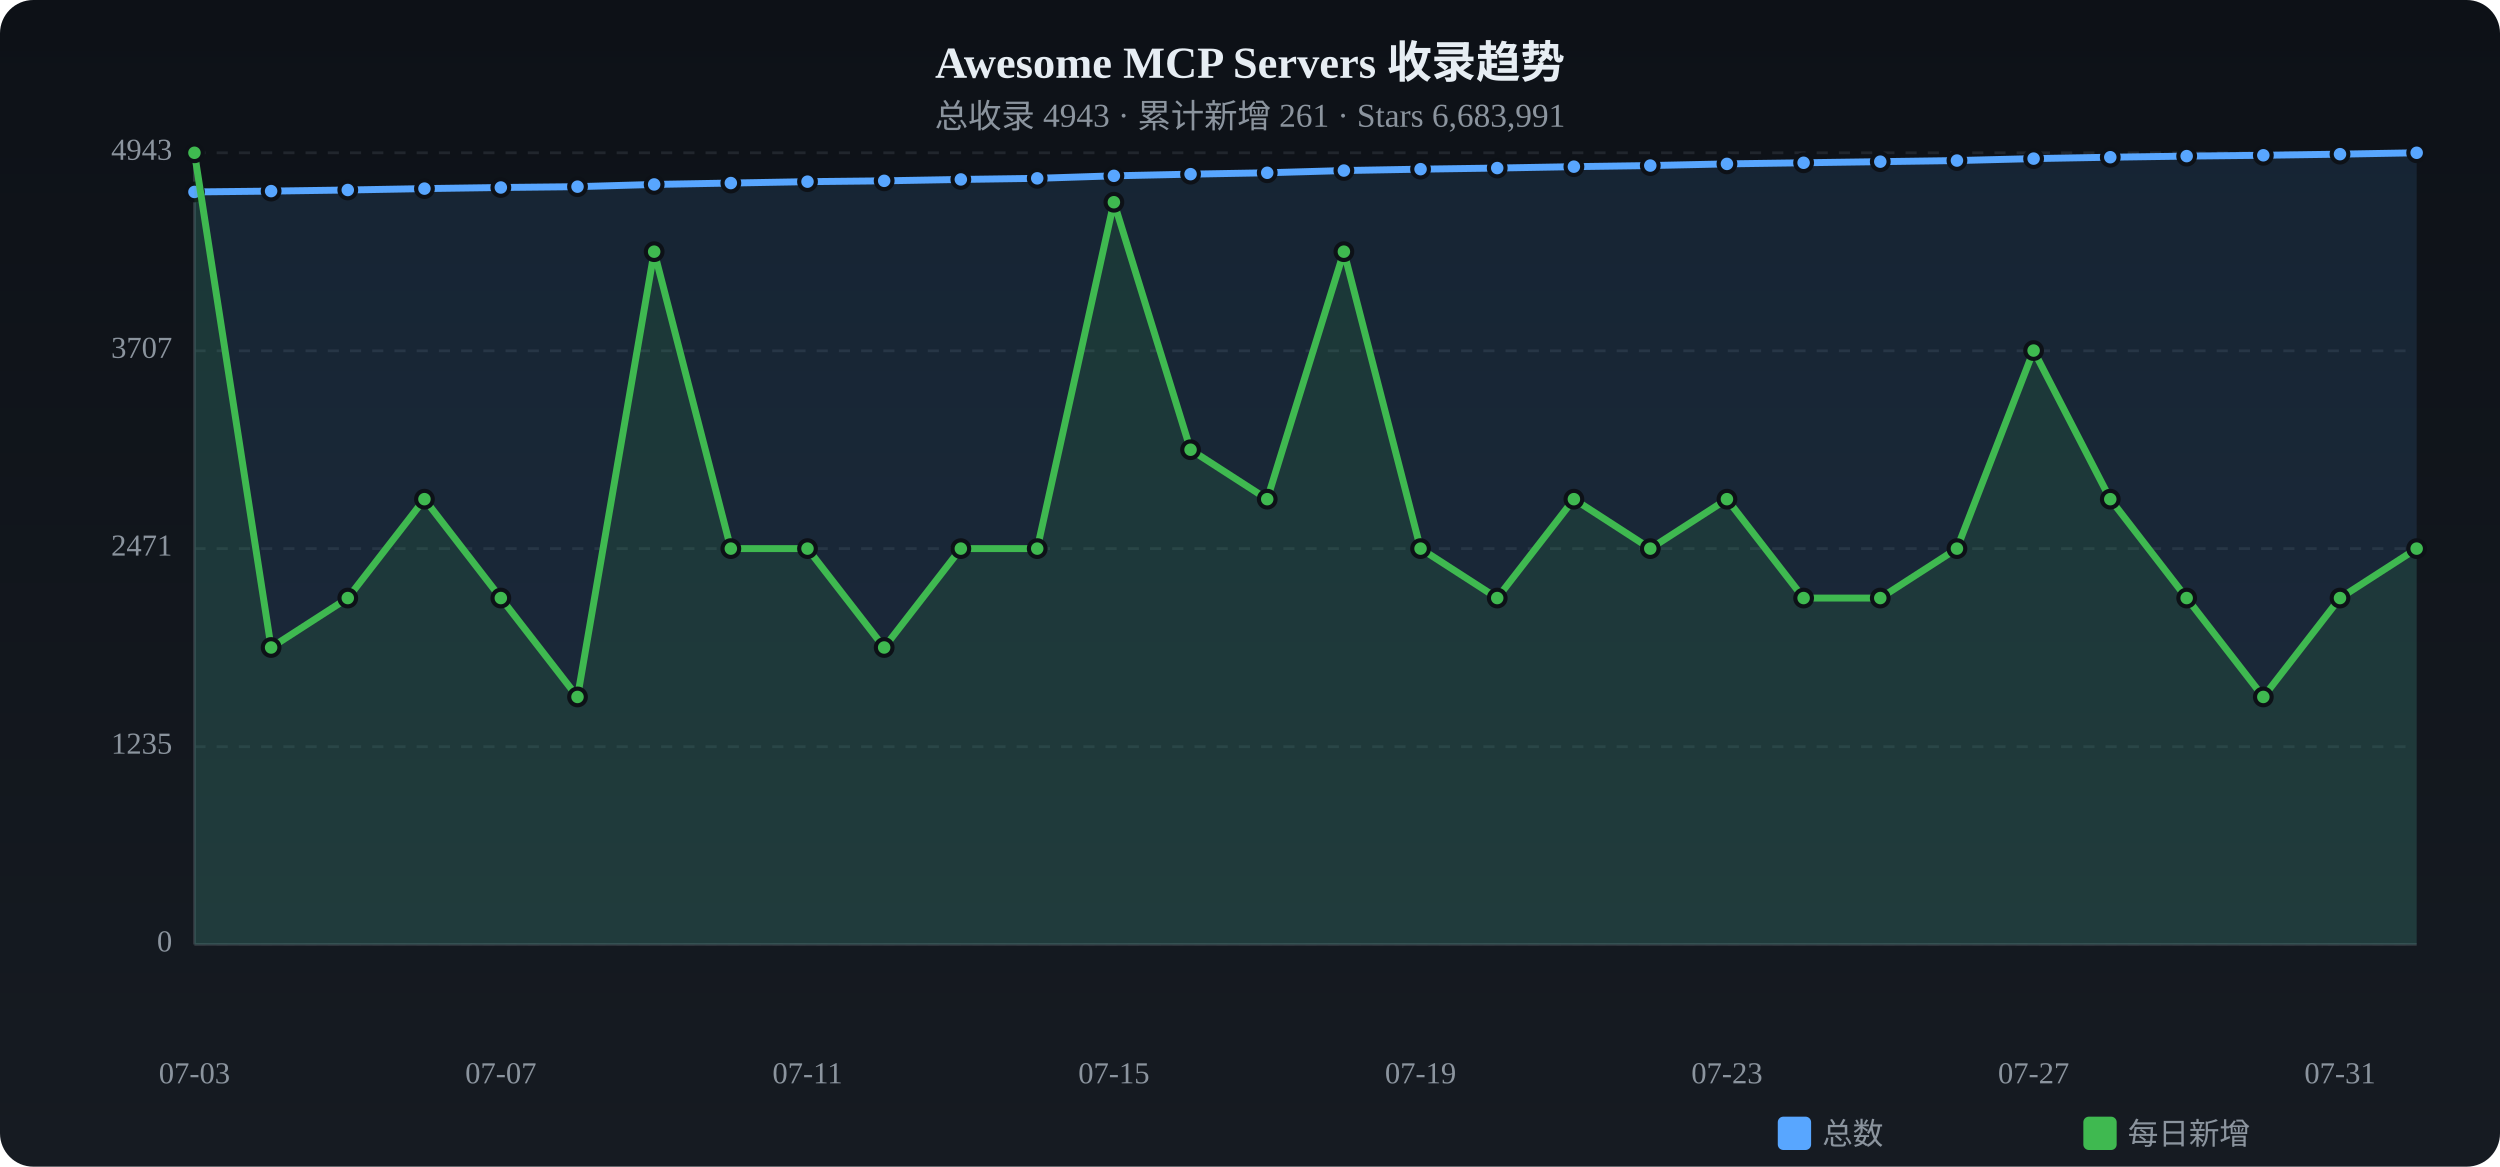
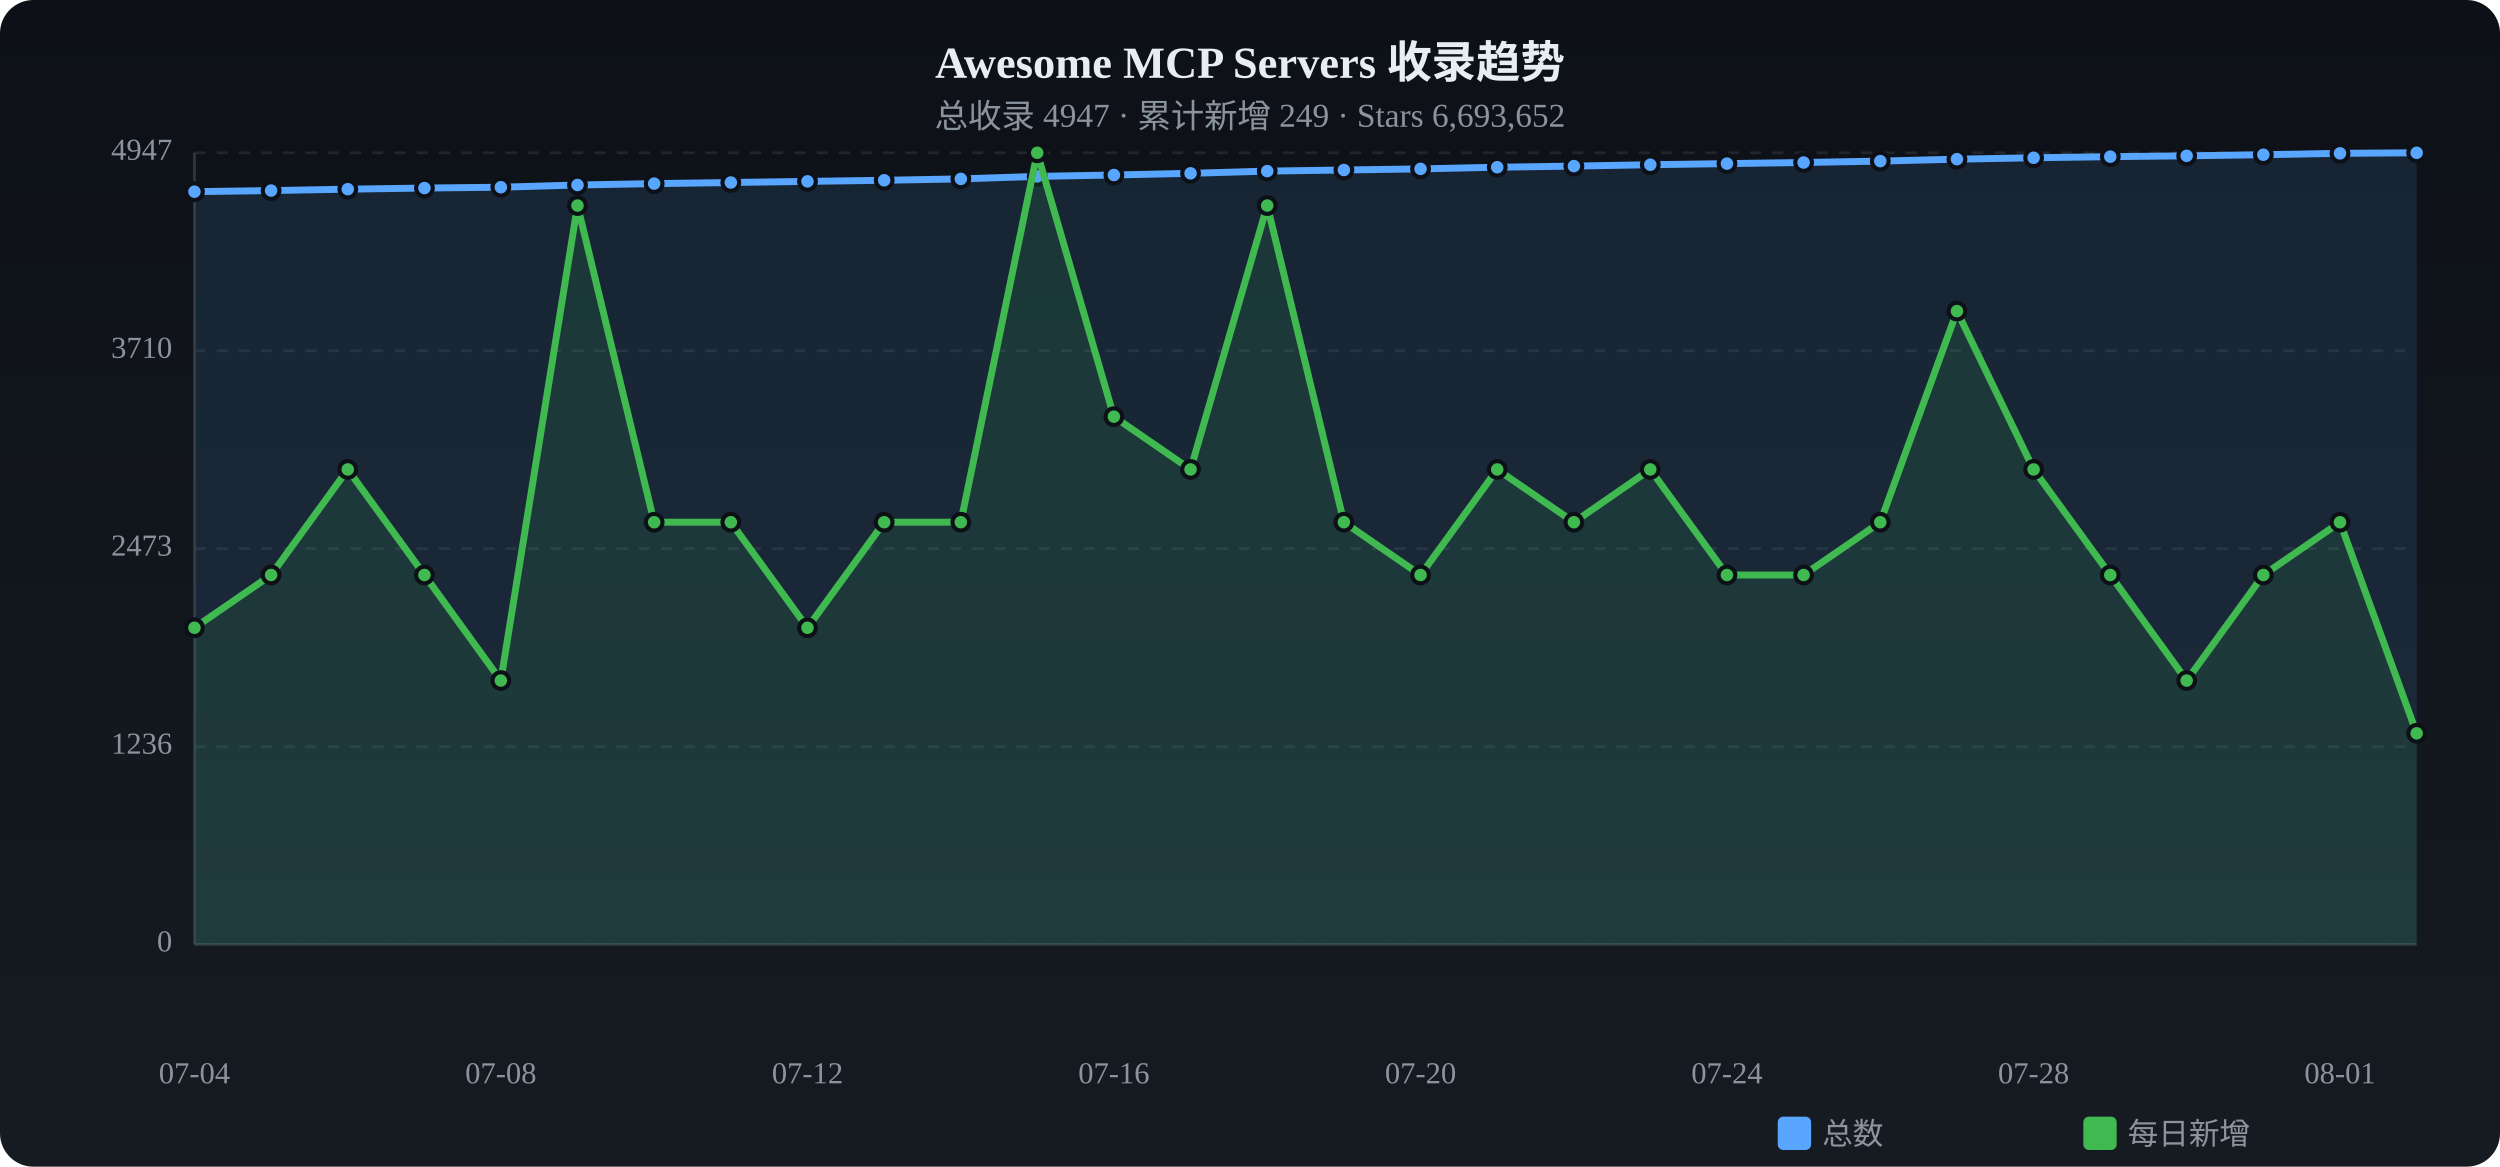
<svg xmlns="http://www.w3.org/2000/svg" viewBox="0 0 900 420" width="900" height="420">
  <defs>
    <linearGradient id="tbg" x1="0%" y1="0%" x2="0%" y2="100%">
      <stop offset="0%" stop-color="#0d1117" />
      <stop offset="100%" stop-color="#161b22" />
    </linearGradient>
  </defs>
  <rect width="900" height="420" rx="12" fill="url(#tbg)" />
  <text x="450.0" y="28" text-anchor="middle" fill="#e6edf3" font-size="16" font-weight="bold">Awesome MCP Servers 收录趋势</text>
-   <text x="450.0" y="46" text-anchor="middle" fill="#8b949e" font-size="12">总收录 4943 · 累计新增 261 · Stars 6,683,991</text>
+   <text x="450.0" y="46" text-anchor="middle" fill="#8b949e" font-size="12">总收录 4947 · 累计新增 249 · Stars 6,693,652</text>
  <text x="62" y="340.0" text-anchor="end" fill="#8b949e" font-size="11" dominant-baseline="middle">0</text>
  <line x1="70" y1="340.0" x2="870" y2="340.0" stroke="#21262d" stroke-dasharray="4 4" />
-   <text x="62" y="268.8" text-anchor="end" fill="#8b949e" font-size="11" dominant-baseline="middle">1235</text>
+   <text x="62" y="268.8" text-anchor="end" fill="#8b949e" font-size="11" dominant-baseline="middle">1236</text>
  <line x1="70" y1="268.8" x2="870" y2="268.8" stroke="#21262d" stroke-dasharray="4 4" />
-   <text x="62" y="197.5" text-anchor="end" fill="#8b949e" font-size="11" dominant-baseline="middle">2471</text>
+   <text x="62" y="197.5" text-anchor="end" fill="#8b949e" font-size="11" dominant-baseline="middle">2473</text>
  <line x1="70" y1="197.5" x2="870" y2="197.5" stroke="#21262d" stroke-dasharray="4 4" />
-   <text x="62" y="126.3" text-anchor="end" fill="#8b949e" font-size="11" dominant-baseline="middle">3707</text>
+   <text x="62" y="126.3" text-anchor="end" fill="#8b949e" font-size="11" dominant-baseline="middle">3710</text>
  <line x1="70" y1="126.3" x2="870" y2="126.3" stroke="#21262d" stroke-dasharray="4 4" />
-   <text x="62" y="55.0" text-anchor="end" fill="#8b949e" font-size="11" dominant-baseline="middle">4943</text>
+   <text x="62" y="55.0" text-anchor="end" fill="#8b949e" font-size="11" dominant-baseline="middle">4947</text>
  <line x1="70" y1="55.0" x2="870" y2="55.0" stroke="#21262d" stroke-dasharray="4 4" />
  <line x1="70" y1="55" x2="70" y2="340" stroke="#30363d" />
  <line x1="70" y1="340" x2="870" y2="340" stroke="#30363d" />
-   <path d="M70.0,69.1 L97.6,68.8 L125.2,68.4 L152.8,67.9 L180.3,67.5 L207.9,67.2 L235.5,66.4 L263.1,65.9 L290.7,65.4 L318.3,65.1 L345.9,64.6 L373.4,64.2 L401.0,63.3 L428.6,62.7 L456.2,62.2 L483.8,61.4 L511.4,60.9 L539.0,60.5 L566.6,60.0 L594.1,59.6 L621.7,59.0 L649.3,58.6 L676.9,58.2 L704.5,57.8 L732.1,57.1 L759.7,56.6 L787.2,56.2 L814.8,55.9 L842.4,55.5 L870.0,55.0 L870.0,340 L70.0,340 Z" fill="#58a6ff" opacity="0.12" />
-   <polyline points="70.0,69.1 97.6,68.8 125.2,68.4 152.8,67.9 180.3,67.5 207.9,67.2 235.5,66.4 263.1,65.9 290.7,65.4 318.3,65.1 345.9,64.6 373.4,64.2 401.0,63.3 428.6,62.7 456.2,62.2 483.8,61.4 511.4,60.9 539.0,60.5 566.6,60.0 594.1,59.6 621.7,59.0 649.3,58.6 676.9,58.2 704.5,57.8 732.1,57.1 759.7,56.6 787.2,56.2 814.8,55.9 842.4,55.5 870.0,55.0" fill="none" stroke="#58a6ff" stroke-width="2.5" stroke-linecap="round" stroke-linejoin="round" />
-   <circle cx="70.0" cy="69.1" r="3" fill="#58a6ff" stroke="#0d1117" stroke-width="1.5" />
-   <circle cx="97.6" cy="68.8" r="3" fill="#58a6ff" stroke="#0d1117" stroke-width="1.5" />
-   <circle cx="125.2" cy="68.4" r="3" fill="#58a6ff" stroke="#0d1117" stroke-width="1.5" />
-   <circle cx="152.8" cy="67.9" r="3" fill="#58a6ff" stroke="#0d1117" stroke-width="1.5" />
-   <circle cx="180.3" cy="67.5" r="3" fill="#58a6ff" stroke="#0d1117" stroke-width="1.5" />
-   <circle cx="207.9" cy="67.2" r="3" fill="#58a6ff" stroke="#0d1117" stroke-width="1.5" />
-   <circle cx="235.5" cy="66.4" r="3" fill="#58a6ff" stroke="#0d1117" stroke-width="1.5" />
-   <circle cx="263.1" cy="65.9" r="3" fill="#58a6ff" stroke="#0d1117" stroke-width="1.5" />
-   <circle cx="290.7" cy="65.4" r="3" fill="#58a6ff" stroke="#0d1117" stroke-width="1.5" />
-   <circle cx="318.3" cy="65.1" r="3" fill="#58a6ff" stroke="#0d1117" stroke-width="1.5" />
-   <circle cx="345.9" cy="64.6" r="3" fill="#58a6ff" stroke="#0d1117" stroke-width="1.5" />
-   <circle cx="373.4" cy="64.2" r="3" fill="#58a6ff" stroke="#0d1117" stroke-width="1.5" />
-   <circle cx="401.0" cy="63.3" r="3" fill="#58a6ff" stroke="#0d1117" stroke-width="1.5" />
-   <circle cx="428.6" cy="62.7" r="3" fill="#58a6ff" stroke="#0d1117" stroke-width="1.5" />
-   <circle cx="456.2" cy="62.2" r="3" fill="#58a6ff" stroke="#0d1117" stroke-width="1.5" />
-   <circle cx="483.8" cy="61.4" r="3" fill="#58a6ff" stroke="#0d1117" stroke-width="1.5" />
-   <circle cx="511.4" cy="60.9" r="3" fill="#58a6ff" stroke="#0d1117" stroke-width="1.5" />
-   <circle cx="539.0" cy="60.5" r="3" fill="#58a6ff" stroke="#0d1117" stroke-width="1.5" />
-   <circle cx="566.6" cy="60.0" r="3" fill="#58a6ff" stroke="#0d1117" stroke-width="1.5" />
-   <circle cx="594.1" cy="59.6" r="3" fill="#58a6ff" stroke="#0d1117" stroke-width="1.5" />
-   <circle cx="621.7" cy="59.0" r="3" fill="#58a6ff" stroke="#0d1117" stroke-width="1.5" />
-   <circle cx="649.3" cy="58.6" r="3" fill="#58a6ff" stroke="#0d1117" stroke-width="1.5" />
-   <circle cx="676.9" cy="58.2" r="3" fill="#58a6ff" stroke="#0d1117" stroke-width="1.5" />
-   <circle cx="704.5" cy="57.8" r="3" fill="#58a6ff" stroke="#0d1117" stroke-width="1.5" />
-   <circle cx="732.1" cy="57.1" r="3" fill="#58a6ff" stroke="#0d1117" stroke-width="1.5" />
-   <circle cx="759.7" cy="56.6" r="3" fill="#58a6ff" stroke="#0d1117" stroke-width="1.5" />
-   <circle cx="787.2" cy="56.2" r="3" fill="#58a6ff" stroke="#0d1117" stroke-width="1.5" />
-   <circle cx="814.8" cy="55.9" r="3" fill="#58a6ff" stroke="#0d1117" stroke-width="1.5" />
-   <circle cx="842.4" cy="55.5" r="3" fill="#58a6ff" stroke="#0d1117" stroke-width="1.5" />
+   <path d="M70.0,69.0 L97.6,68.6 L125.2,68.1 L152.8,67.7 L180.3,67.4 L207.9,66.6 L235.5,66.1 L263.1,65.7 L290.7,65.3 L318.3,64.9 L345.9,64.4 L373.4,63.5 L401.0,63.0 L428.6,62.4 L456.2,61.6 L483.8,61.2 L511.4,60.8 L539.0,60.2 L566.6,59.8 L594.1,59.3 L621.7,58.9 L649.3,58.5 L676.9,58.0 L704.5,57.3 L732.1,56.8 L759.7,56.4 L787.2,56.1 L814.8,55.7 L842.4,55.2 L870.0,55.0 L870.0,340 L70.0,340 Z" fill="#58a6ff" opacity="0.12" />
+   <polyline points="70.0,69.0 97.6,68.6 125.2,68.1 152.8,67.7 180.3,67.4 207.9,66.6 235.5,66.1 263.1,65.7 290.7,65.3 318.3,64.9 345.9,64.4 373.4,63.5 401.0,63.0 428.6,62.4 456.2,61.6 483.8,61.2 511.4,60.8 539.0,60.2 566.6,59.8 594.1,59.3 621.7,58.9 649.3,58.5 676.9,58.0 704.5,57.3 732.1,56.8 759.7,56.4 787.2,56.1 814.8,55.7 842.4,55.2 870.0,55.0" fill="none" stroke="#58a6ff" stroke-width="2.5" stroke-linecap="round" stroke-linejoin="round" />
+   <circle cx="70.0" cy="69.0" r="3" fill="#58a6ff" stroke="#0d1117" stroke-width="1.5" />
+   <circle cx="97.6" cy="68.6" r="3" fill="#58a6ff" stroke="#0d1117" stroke-width="1.5" />
+   <circle cx="125.2" cy="68.1" r="3" fill="#58a6ff" stroke="#0d1117" stroke-width="1.5" />
+   <circle cx="152.8" cy="67.7" r="3" fill="#58a6ff" stroke="#0d1117" stroke-width="1.5" />
+   <circle cx="180.3" cy="67.4" r="3" fill="#58a6ff" stroke="#0d1117" stroke-width="1.5" />
+   <circle cx="207.9" cy="66.6" r="3" fill="#58a6ff" stroke="#0d1117" stroke-width="1.5" />
+   <circle cx="235.5" cy="66.1" r="3" fill="#58a6ff" stroke="#0d1117" stroke-width="1.5" />
+   <circle cx="263.1" cy="65.7" r="3" fill="#58a6ff" stroke="#0d1117" stroke-width="1.5" />
+   <circle cx="290.7" cy="65.3" r="3" fill="#58a6ff" stroke="#0d1117" stroke-width="1.5" />
+   <circle cx="318.3" cy="64.9" r="3" fill="#58a6ff" stroke="#0d1117" stroke-width="1.5" />
+   <circle cx="345.9" cy="64.4" r="3" fill="#58a6ff" stroke="#0d1117" stroke-width="1.5" />
+   <circle cx="373.4" cy="63.5" r="3" fill="#58a6ff" stroke="#0d1117" stroke-width="1.5" />
+   <circle cx="401.0" cy="63.0" r="3" fill="#58a6ff" stroke="#0d1117" stroke-width="1.5" />
+   <circle cx="428.6" cy="62.4" r="3" fill="#58a6ff" stroke="#0d1117" stroke-width="1.5" />
+   <circle cx="456.2" cy="61.6" r="3" fill="#58a6ff" stroke="#0d1117" stroke-width="1.5" />
+   <circle cx="483.8" cy="61.2" r="3" fill="#58a6ff" stroke="#0d1117" stroke-width="1.5" />
+   <circle cx="511.4" cy="60.8" r="3" fill="#58a6ff" stroke="#0d1117" stroke-width="1.5" />
+   <circle cx="539.0" cy="60.2" r="3" fill="#58a6ff" stroke="#0d1117" stroke-width="1.5" />
+   <circle cx="566.6" cy="59.8" r="3" fill="#58a6ff" stroke="#0d1117" stroke-width="1.5" />
+   <circle cx="594.1" cy="59.3" r="3" fill="#58a6ff" stroke="#0d1117" stroke-width="1.5" />
+   <circle cx="621.7" cy="58.9" r="3" fill="#58a6ff" stroke="#0d1117" stroke-width="1.5" />
+   <circle cx="649.3" cy="58.5" r="3" fill="#58a6ff" stroke="#0d1117" stroke-width="1.5" />
+   <circle cx="676.9" cy="58.0" r="3" fill="#58a6ff" stroke="#0d1117" stroke-width="1.5" />
+   <circle cx="704.5" cy="57.3" r="3" fill="#58a6ff" stroke="#0d1117" stroke-width="1.5" />
+   <circle cx="732.1" cy="56.8" r="3" fill="#58a6ff" stroke="#0d1117" stroke-width="1.5" />
+   <circle cx="759.7" cy="56.4" r="3" fill="#58a6ff" stroke="#0d1117" stroke-width="1.5" />
+   <circle cx="787.2" cy="56.1" r="3" fill="#58a6ff" stroke="#0d1117" stroke-width="1.5" />
+   <circle cx="814.8" cy="55.7" r="3" fill="#58a6ff" stroke="#0d1117" stroke-width="1.5" />
+   <circle cx="842.4" cy="55.2" r="3" fill="#58a6ff" stroke="#0d1117" stroke-width="1.5" />
  <circle cx="870.0" cy="55.0" r="3" fill="#58a6ff" stroke="#0d1117" stroke-width="1.5" />
-   <path d="M70.0,55.0 L97.6,233.1 L125.2,215.3 L152.8,179.7 L180.3,215.3 L207.9,250.9 L235.5,90.6 L263.1,197.5 L290.7,197.5 L318.3,233.1 L345.9,197.5 L373.4,197.5 L401.0,72.8 L428.6,161.9 L456.2,179.7 L483.8,90.6 L511.4,197.5 L539.0,215.3 L566.6,179.7 L594.1,197.5 L621.7,179.7 L649.3,215.3 L676.9,215.3 L704.5,197.5 L732.1,126.2 L759.7,179.7 L787.2,215.3 L814.8,250.9 L842.4,215.3 L870.0,197.5 L870.0,340 L70.0,340 Z" fill="#3fb950" opacity="0.12" />
-   <polyline points="70.0,55.0 97.6,233.1 125.2,215.3 152.8,179.7 180.3,215.3 207.9,250.9 235.5,90.6 263.1,197.5 290.7,197.5 318.3,233.1 345.9,197.5 373.4,197.5 401.0,72.8 428.6,161.9 456.2,179.7 483.8,90.6 511.4,197.5 539.0,215.3 566.6,179.7 594.1,197.5 621.7,179.7 649.3,215.3 676.9,215.3 704.5,197.5 732.1,126.2 759.7,179.7 787.2,215.3 814.8,250.9 842.4,215.3 870.0,197.5" fill="none" stroke="#3fb950" stroke-width="2.5" stroke-linecap="round" stroke-linejoin="round" />
-   <circle cx="70.0" cy="55.0" r="3" fill="#3fb950" stroke="#0d1117" stroke-width="1.5" />
-   <circle cx="97.6" cy="233.1" r="3" fill="#3fb950" stroke="#0d1117" stroke-width="1.5" />
-   <circle cx="125.2" cy="215.3" r="3" fill="#3fb950" stroke="#0d1117" stroke-width="1.5" />
-   <circle cx="152.8" cy="179.7" r="3" fill="#3fb950" stroke="#0d1117" stroke-width="1.5" />
-   <circle cx="180.3" cy="215.3" r="3" fill="#3fb950" stroke="#0d1117" stroke-width="1.5" />
-   <circle cx="207.9" cy="250.9" r="3" fill="#3fb950" stroke="#0d1117" stroke-width="1.5" />
-   <circle cx="235.5" cy="90.6" r="3" fill="#3fb950" stroke="#0d1117" stroke-width="1.5" />
-   <circle cx="263.1" cy="197.5" r="3" fill="#3fb950" stroke="#0d1117" stroke-width="1.5" />
-   <circle cx="290.7" cy="197.5" r="3" fill="#3fb950" stroke="#0d1117" stroke-width="1.5" />
-   <circle cx="318.3" cy="233.1" r="3" fill="#3fb950" stroke="#0d1117" stroke-width="1.5" />
-   <circle cx="345.9" cy="197.5" r="3" fill="#3fb950" stroke="#0d1117" stroke-width="1.5" />
-   <circle cx="373.4" cy="197.5" r="3" fill="#3fb950" stroke="#0d1117" stroke-width="1.5" />
-   <circle cx="401.0" cy="72.8" r="3" fill="#3fb950" stroke="#0d1117" stroke-width="1.5" />
-   <circle cx="428.6" cy="161.9" r="3" fill="#3fb950" stroke="#0d1117" stroke-width="1.5" />
-   <circle cx="456.2" cy="179.7" r="3" fill="#3fb950" stroke="#0d1117" stroke-width="1.5" />
-   <circle cx="483.8" cy="90.6" r="3" fill="#3fb950" stroke="#0d1117" stroke-width="1.5" />
-   <circle cx="511.4" cy="197.5" r="3" fill="#3fb950" stroke="#0d1117" stroke-width="1.5" />
-   <circle cx="539.0" cy="215.3" r="3" fill="#3fb950" stroke="#0d1117" stroke-width="1.5" />
-   <circle cx="566.6" cy="179.7" r="3" fill="#3fb950" stroke="#0d1117" stroke-width="1.5" />
-   <circle cx="594.1" cy="197.5" r="3" fill="#3fb950" stroke="#0d1117" stroke-width="1.5" />
-   <circle cx="621.7" cy="179.7" r="3" fill="#3fb950" stroke="#0d1117" stroke-width="1.5" />
-   <circle cx="649.3" cy="215.3" r="3" fill="#3fb950" stroke="#0d1117" stroke-width="1.5" />
-   <circle cx="676.9" cy="215.3" r="3" fill="#3fb950" stroke="#0d1117" stroke-width="1.5" />
-   <circle cx="704.5" cy="197.5" r="3" fill="#3fb950" stroke="#0d1117" stroke-width="1.5" />
-   <circle cx="732.1" cy="126.2" r="3" fill="#3fb950" stroke="#0d1117" stroke-width="1.5" />
-   <circle cx="759.7" cy="179.7" r="3" fill="#3fb950" stroke="#0d1117" stroke-width="1.5" />
-   <circle cx="787.2" cy="215.3" r="3" fill="#3fb950" stroke="#0d1117" stroke-width="1.5" />
-   <circle cx="814.8" cy="250.9" r="3" fill="#3fb950" stroke="#0d1117" stroke-width="1.5" />
-   <circle cx="842.4" cy="215.3" r="3" fill="#3fb950" stroke="#0d1117" stroke-width="1.5" />
-   <circle cx="870.0" cy="197.5" r="3" fill="#3fb950" stroke="#0d1117" stroke-width="1.5" />
-   <text x="70.0" y="390" text-anchor="middle" fill="#8b949e" font-size="11">07-03</text>
-   <text x="180.3" y="390" text-anchor="middle" fill="#8b949e" font-size="11">07-07</text>
-   <text x="290.7" y="390" text-anchor="middle" fill="#8b949e" font-size="11">07-11</text>
-   <text x="401.0" y="390" text-anchor="middle" fill="#8b949e" font-size="11">07-15</text>
-   <text x="511.4" y="390" text-anchor="middle" fill="#8b949e" font-size="11">07-19</text>
-   <text x="621.7" y="390" text-anchor="middle" fill="#8b949e" font-size="11">07-23</text>
-   <text x="732.1" y="390" text-anchor="middle" fill="#8b949e" font-size="11">07-27</text>
-   <text x="842.4" y="390" text-anchor="middle" fill="#8b949e" font-size="11">07-31</text>
+   <path d="M70.0,226.0 L97.6,207.0 L125.2,169.0 L152.8,207.0 L180.3,245.0 L207.9,74.0 L235.5,188.0 L263.1,188.0 L290.7,226.0 L318.3,188.0 L345.9,188.0 L373.4,55.0 L401.0,150.0 L428.6,169.0 L456.2,74.0 L483.8,188.0 L511.4,207.0 L539.0,169.0 L566.6,188.0 L594.1,169.0 L621.7,207.0 L649.3,207.0 L676.9,188.0 L704.5,112.0 L732.1,169.0 L759.7,207.0 L787.2,245.0 L814.8,207.0 L842.4,188.0 L870.0,264.0 L870.0,340 L70.0,340 Z" fill="#3fb950" opacity="0.12" />
+   <polyline points="70.0,226.0 97.6,207.0 125.2,169.0 152.8,207.0 180.3,245.0 207.9,74.0 235.5,188.0 263.1,188.0 290.7,226.0 318.3,188.0 345.9,188.0 373.4,55.0 401.0,150.0 428.6,169.0 456.2,74.0 483.8,188.0 511.4,207.0 539.0,169.0 566.6,188.0 594.1,169.0 621.7,207.0 649.3,207.0 676.9,188.0 704.5,112.0 732.1,169.0 759.7,207.0 787.2,245.0 814.8,207.0 842.4,188.0 870.0,264.0" fill="none" stroke="#3fb950" stroke-width="2.5" stroke-linecap="round" stroke-linejoin="round" />
+   <circle cx="70.0" cy="226.0" r="3" fill="#3fb950" stroke="#0d1117" stroke-width="1.5" />
+   <circle cx="97.6" cy="207.0" r="3" fill="#3fb950" stroke="#0d1117" stroke-width="1.5" />
+   <circle cx="125.2" cy="169.0" r="3" fill="#3fb950" stroke="#0d1117" stroke-width="1.5" />
+   <circle cx="152.8" cy="207.0" r="3" fill="#3fb950" stroke="#0d1117" stroke-width="1.5" />
+   <circle cx="180.3" cy="245.0" r="3" fill="#3fb950" stroke="#0d1117" stroke-width="1.5" />
+   <circle cx="207.9" cy="74.0" r="3" fill="#3fb950" stroke="#0d1117" stroke-width="1.5" />
+   <circle cx="235.5" cy="188.0" r="3" fill="#3fb950" stroke="#0d1117" stroke-width="1.5" />
+   <circle cx="263.1" cy="188.0" r="3" fill="#3fb950" stroke="#0d1117" stroke-width="1.5" />
+   <circle cx="290.7" cy="226.0" r="3" fill="#3fb950" stroke="#0d1117" stroke-width="1.5" />
+   <circle cx="318.3" cy="188.0" r="3" fill="#3fb950" stroke="#0d1117" stroke-width="1.5" />
+   <circle cx="345.9" cy="188.0" r="3" fill="#3fb950" stroke="#0d1117" stroke-width="1.5" />
+   <circle cx="373.4" cy="55.0" r="3" fill="#3fb950" stroke="#0d1117" stroke-width="1.5" />
+   <circle cx="401.0" cy="150.0" r="3" fill="#3fb950" stroke="#0d1117" stroke-width="1.5" />
+   <circle cx="428.6" cy="169.0" r="3" fill="#3fb950" stroke="#0d1117" stroke-width="1.5" />
+   <circle cx="456.2" cy="74.0" r="3" fill="#3fb950" stroke="#0d1117" stroke-width="1.5" />
+   <circle cx="483.8" cy="188.0" r="3" fill="#3fb950" stroke="#0d1117" stroke-width="1.5" />
+   <circle cx="511.4" cy="207.0" r="3" fill="#3fb950" stroke="#0d1117" stroke-width="1.5" />
+   <circle cx="539.0" cy="169.0" r="3" fill="#3fb950" stroke="#0d1117" stroke-width="1.5" />
+   <circle cx="566.6" cy="188.0" r="3" fill="#3fb950" stroke="#0d1117" stroke-width="1.5" />
+   <circle cx="594.1" cy="169.0" r="3" fill="#3fb950" stroke="#0d1117" stroke-width="1.5" />
+   <circle cx="621.7" cy="207.0" r="3" fill="#3fb950" stroke="#0d1117" stroke-width="1.5" />
+   <circle cx="649.3" cy="207.0" r="3" fill="#3fb950" stroke="#0d1117" stroke-width="1.5" />
+   <circle cx="676.9" cy="188.0" r="3" fill="#3fb950" stroke="#0d1117" stroke-width="1.5" />
+   <circle cx="704.5" cy="112.0" r="3" fill="#3fb950" stroke="#0d1117" stroke-width="1.5" />
+   <circle cx="732.1" cy="169.0" r="3" fill="#3fb950" stroke="#0d1117" stroke-width="1.5" />
+   <circle cx="759.7" cy="207.0" r="3" fill="#3fb950" stroke="#0d1117" stroke-width="1.5" />
+   <circle cx="787.2" cy="245.0" r="3" fill="#3fb950" stroke="#0d1117" stroke-width="1.5" />
+   <circle cx="814.8" cy="207.0" r="3" fill="#3fb950" stroke="#0d1117" stroke-width="1.5" />
+   <circle cx="842.4" cy="188.0" r="3" fill="#3fb950" stroke="#0d1117" stroke-width="1.5" />
+   <circle cx="870.0" cy="264.0" r="3" fill="#3fb950" stroke="#0d1117" stroke-width="1.5" />
+   <text x="70.0" y="390" text-anchor="middle" fill="#8b949e" font-size="11">07-04</text>
+   <text x="180.3" y="390" text-anchor="middle" fill="#8b949e" font-size="11">07-08</text>
+   <text x="290.7" y="390" text-anchor="middle" fill="#8b949e" font-size="11">07-12</text>
+   <text x="401.0" y="390" text-anchor="middle" fill="#8b949e" font-size="11">07-16</text>
+   <text x="511.4" y="390" text-anchor="middle" fill="#8b949e" font-size="11">07-20</text>
+   <text x="621.7" y="390" text-anchor="middle" fill="#8b949e" font-size="11">07-24</text>
+   <text x="732.1" y="390" text-anchor="middle" fill="#8b949e" font-size="11">07-28</text>
+   <text x="842.4" y="390" text-anchor="middle" fill="#8b949e" font-size="11">08-01</text>
  <rect x="640" y="402" width="12" height="12" rx="2" fill="#58a6ff" />
  <text x="656" y="412" fill="#8b949e" font-size="11">总数</text>
  <rect x="750" y="402" width="12" height="12" rx="2" fill="#3fb950" />
  <text x="766" y="412" fill="#8b949e" font-size="11">每日新增</text>
</svg>
